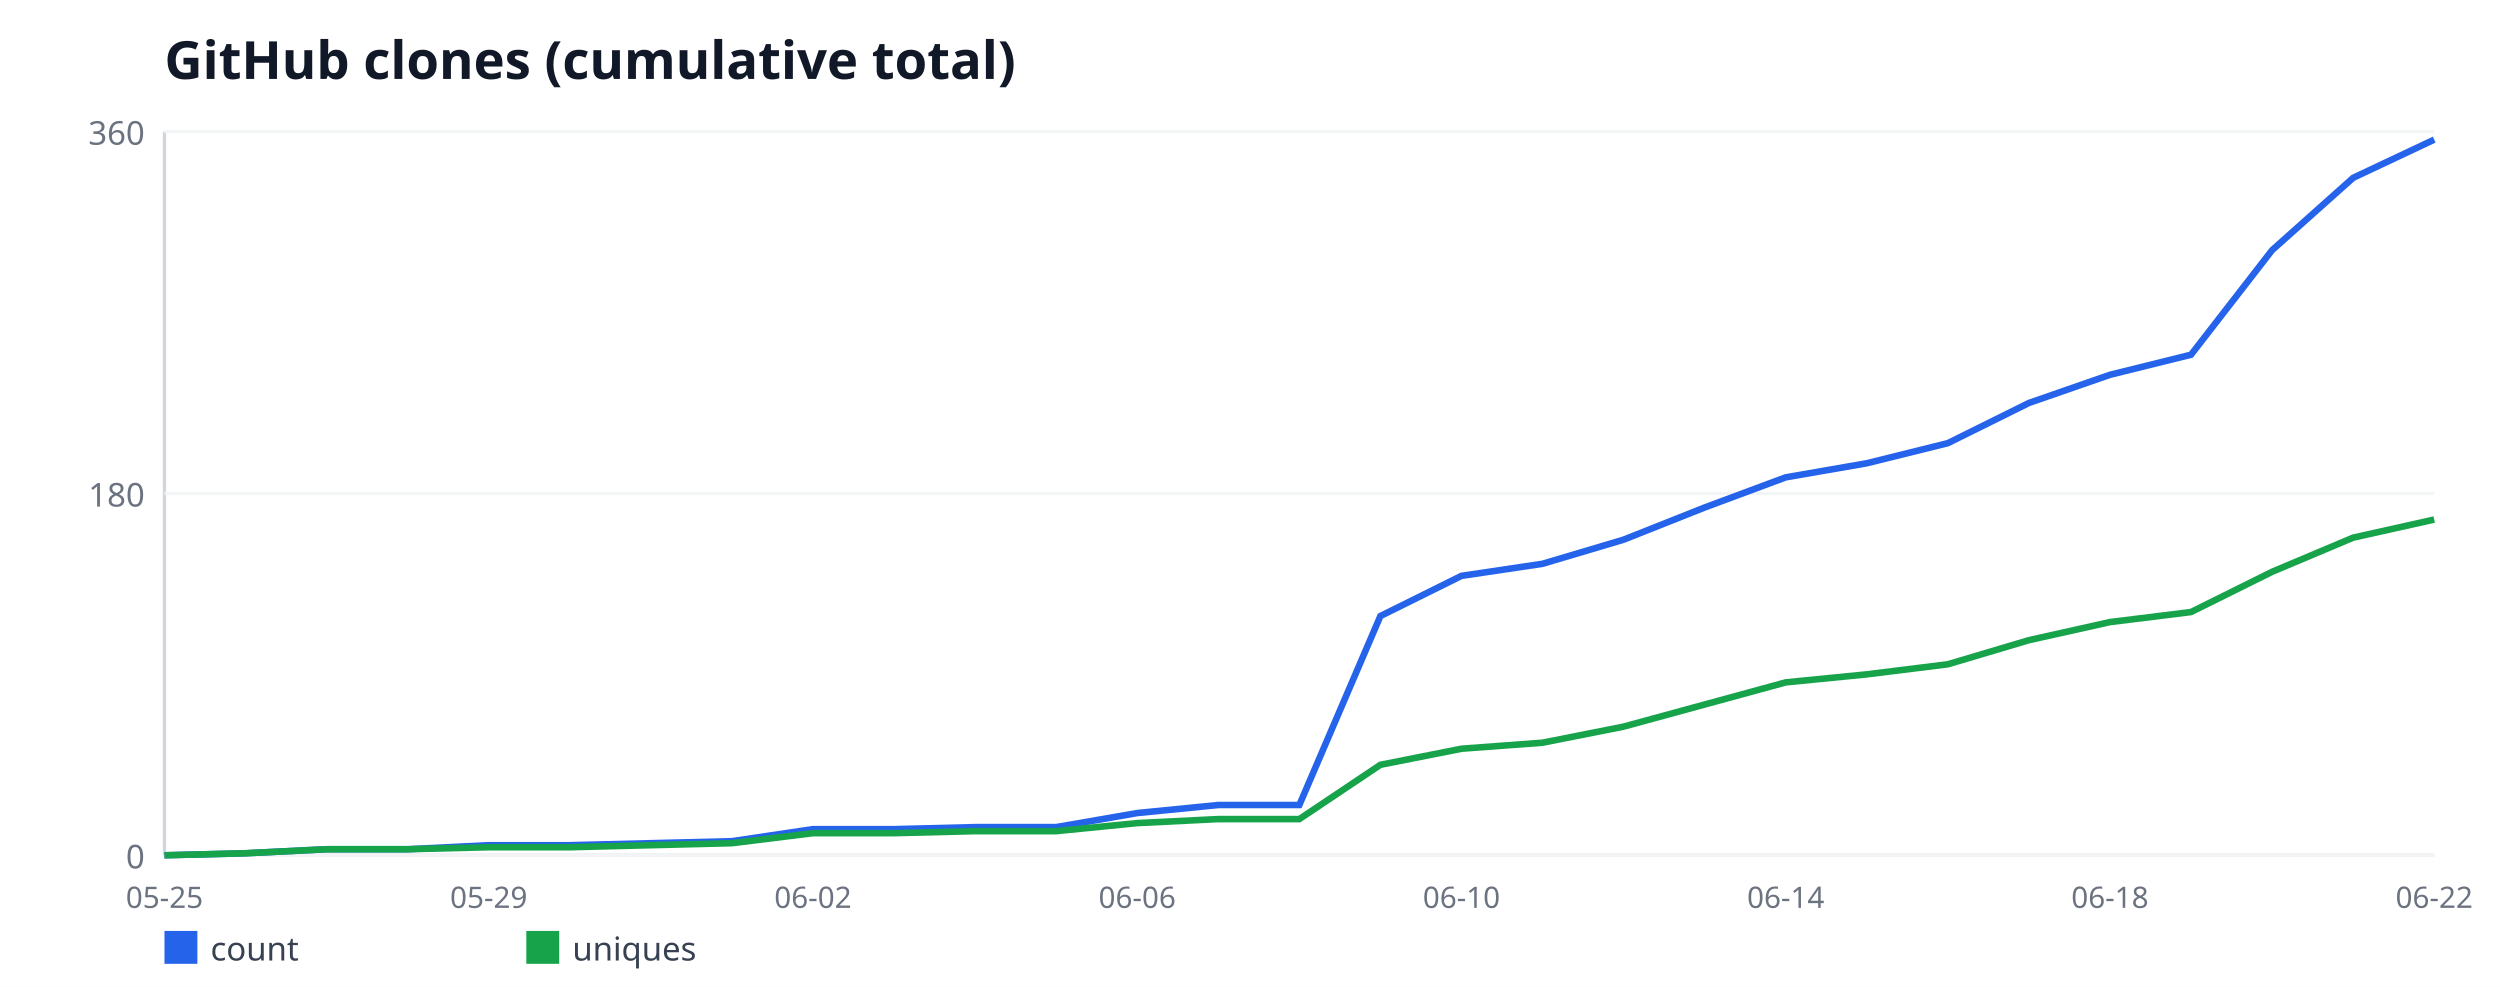
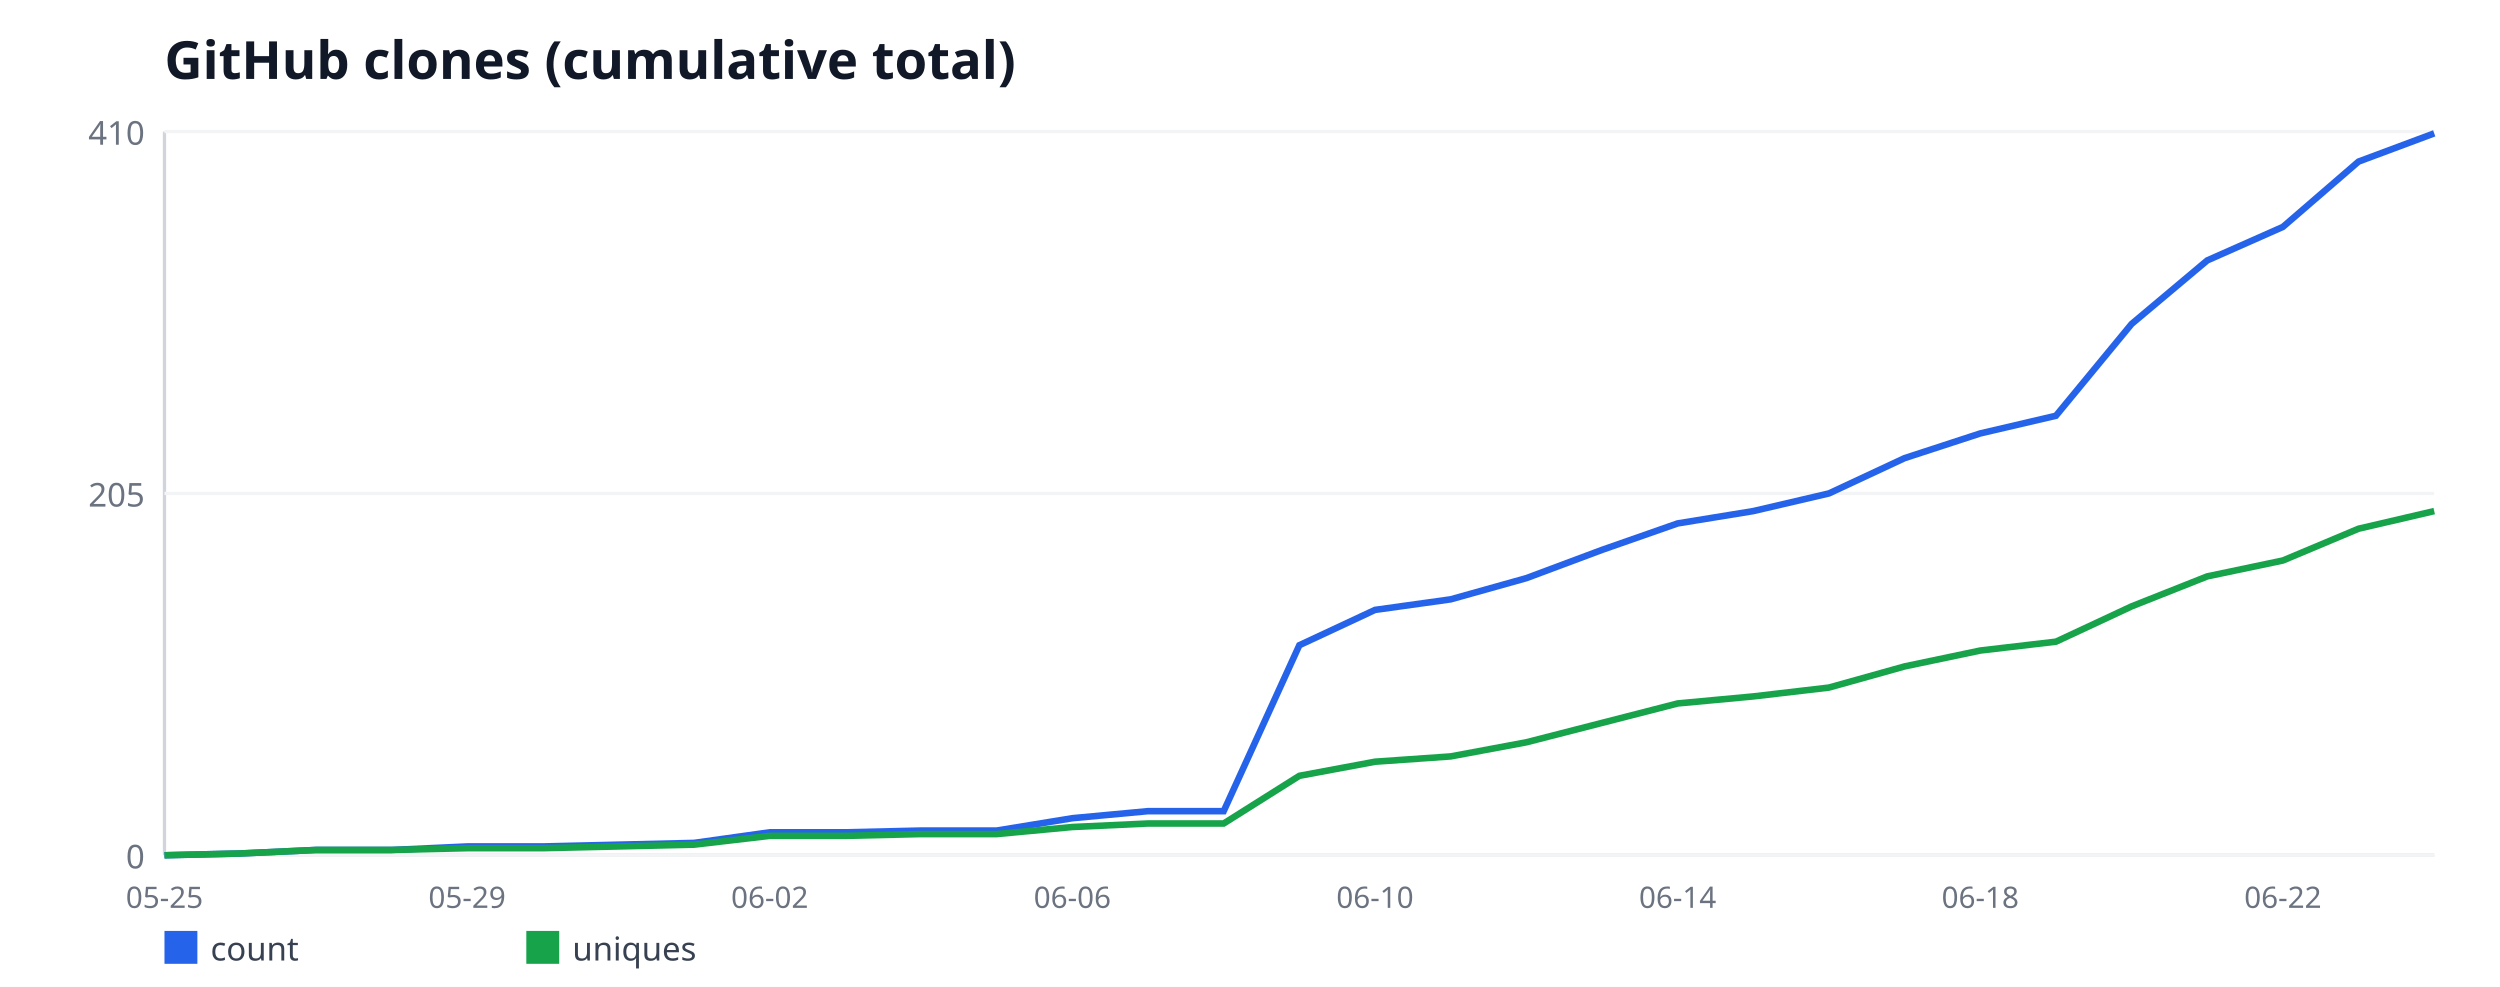
<svg xmlns="http://www.w3.org/2000/svg" width="760" height="300" viewBox="0 0 760 300" font-family="sans-serif">
  <rect width="760" height="300" fill="#ffffff" />
  <text x="50" y="24" font-size="16" font-weight="bold" fill="#111827">GitHub clones (cumulative total)</text>
  <line x1="50" y1="40" x2="50" y2="260" stroke="#d1d5db" stroke-width="1" />
  <line x1="50" y1="260" x2="740" y2="260" stroke="#d1d5db" stroke-width="1" />
  <line x1="50" y1="260" x2="740" y2="260" stroke="#f3f4f6" stroke-width="1" />
  <text x="44" y="264" font-size="10" fill="#6b7280" text-anchor="end">0</text>
  <line x1="50" y1="150" x2="740" y2="150" stroke="#f3f4f6" stroke-width="1" />
-   <text x="44" y="154" font-size="10" fill="#6b7280" text-anchor="end">180</text>
+   <text x="44" y="154" font-size="10" fill="#6b7280" text-anchor="end">205</text>
  <line x1="50" y1="40" x2="740" y2="40" stroke="#f3f4f6" stroke-width="1" />
-   <text x="44" y="44" font-size="10" fill="#6b7280" text-anchor="end">360</text>
+   <text x="44" y="44" font-size="10" fill="#6b7280" text-anchor="end">410</text>
  <text x="50" y="276" font-size="9" fill="#6b7280" text-anchor="middle">05-25</text>
-   <text x="148.57" y="276" font-size="9" fill="#6b7280" text-anchor="middle">05-29</text>
-   <text x="247.14" y="276" font-size="9" fill="#6b7280" text-anchor="middle">06-02</text>
-   <text x="345.71" y="276" font-size="9" fill="#6b7280" text-anchor="middle">06-06</text>
-   <text x="444.29" y="276" font-size="9" fill="#6b7280" text-anchor="middle">06-10</text>
-   <text x="542.86" y="276" font-size="9" fill="#6b7280" text-anchor="middle">06-14</text>
-   <text x="641.43" y="276" font-size="9" fill="#6b7280" text-anchor="middle">06-18</text>
-   <text x="740" y="276" font-size="9" fill="#6b7280" text-anchor="middle">06-22</text>
-   <polyline fill="none" stroke="#2563eb" stroke-width="2" points="50,260 74.64,259.39 99.29,258.17 123.93,258.17 148.57,256.94 173.21,256.94 197.86,256.33 222.5,255.72 247.14,252.06 271.79,252.06 296.43,251.44 321.07,251.44 345.71,247.17 370.36,244.72 395,244.72 419.64,187.28 444.29,175.06 468.93,171.39 493.57,164.06 518.21,154.28 542.86,145.11 567.5,140.83 592.14,134.72 616.79,122.5 641.43,113.94 666.07,107.83 690.71,76.06 715.36,54.06 740,42.44" />
+   <text x="142" y="276" font-size="9" fill="#6b7280" text-anchor="middle">05-29</text>
+   <text x="234" y="276" font-size="9" fill="#6b7280" text-anchor="middle">06-02</text>
+   <text x="326" y="276" font-size="9" fill="#6b7280" text-anchor="middle">06-06</text>
+   <text x="418" y="276" font-size="9" fill="#6b7280" text-anchor="middle">06-10</text>
+   <text x="510" y="276" font-size="9" fill="#6b7280" text-anchor="middle">06-14</text>
+   <text x="602" y="276" font-size="9" fill="#6b7280" text-anchor="middle">06-18</text>
+   <text x="694" y="276" font-size="9" fill="#6b7280" text-anchor="middle">06-22</text>
+   <polyline fill="none" stroke="#2563eb" stroke-width="2" points="50,260 73,259.46 96,258.39 119,258.39 142,257.32 165,257.32 188,256.78 211,256.24 234,253.02 257,253.02 280,252.49 303,252.49 326,248.73 349,246.59 372,246.59 395,196.15 418,185.41 441,182.2 464,175.76 487,167.17 510,159.12 533,155.37 556,150 579,139.27 602,131.76 625,126.39 648,98.49 671,79.17 694,68.98 717,49.12 740,40.54" />
  <rect x="50" y="283" width="10" height="10" fill="#2563eb" />
  <text x="64" y="292" font-size="10" fill="#374151">count</text>
-   <polyline fill="none" stroke="#16a34a" stroke-width="2" points="50,260 74.64,259.39 99.29,258.17 123.93,258.17 148.57,257.56 173.21,257.56 197.86,256.94 222.5,256.33 247.14,253.28 271.79,253.28 296.43,252.67 321.07,252.67 345.71,250.22 370.36,249 395,249 419.64,232.5 444.29,227.61 468.93,225.78 493.57,220.89 518.21,214.17 542.86,207.44 567.5,205 592.14,201.94 616.79,194.61 641.43,189.11 666.07,186.06 690.71,173.83 715.36,163.44 740,157.94" />
+   <polyline fill="none" stroke="#16a34a" stroke-width="2" points="50,260 73,259.46 96,258.39 119,258.39 142,257.85 165,257.85 188,257.32 211,256.78 234,254.1 257,254.1 280,253.56 303,253.56 326,251.41 349,250.34 372,250.34 395,235.85 418,231.56 441,229.95 464,225.66 487,219.76 510,213.85 533,211.71 556,209.02 579,202.59 602,197.76 625,195.07 648,184.34 671,175.22 694,170.39 717,160.73 740,155.37" />
  <rect x="160" y="283" width="10" height="10" fill="#16a34a" />
  <text x="174" y="292" font-size="10" fill="#374151">uniques</text>
</svg>
